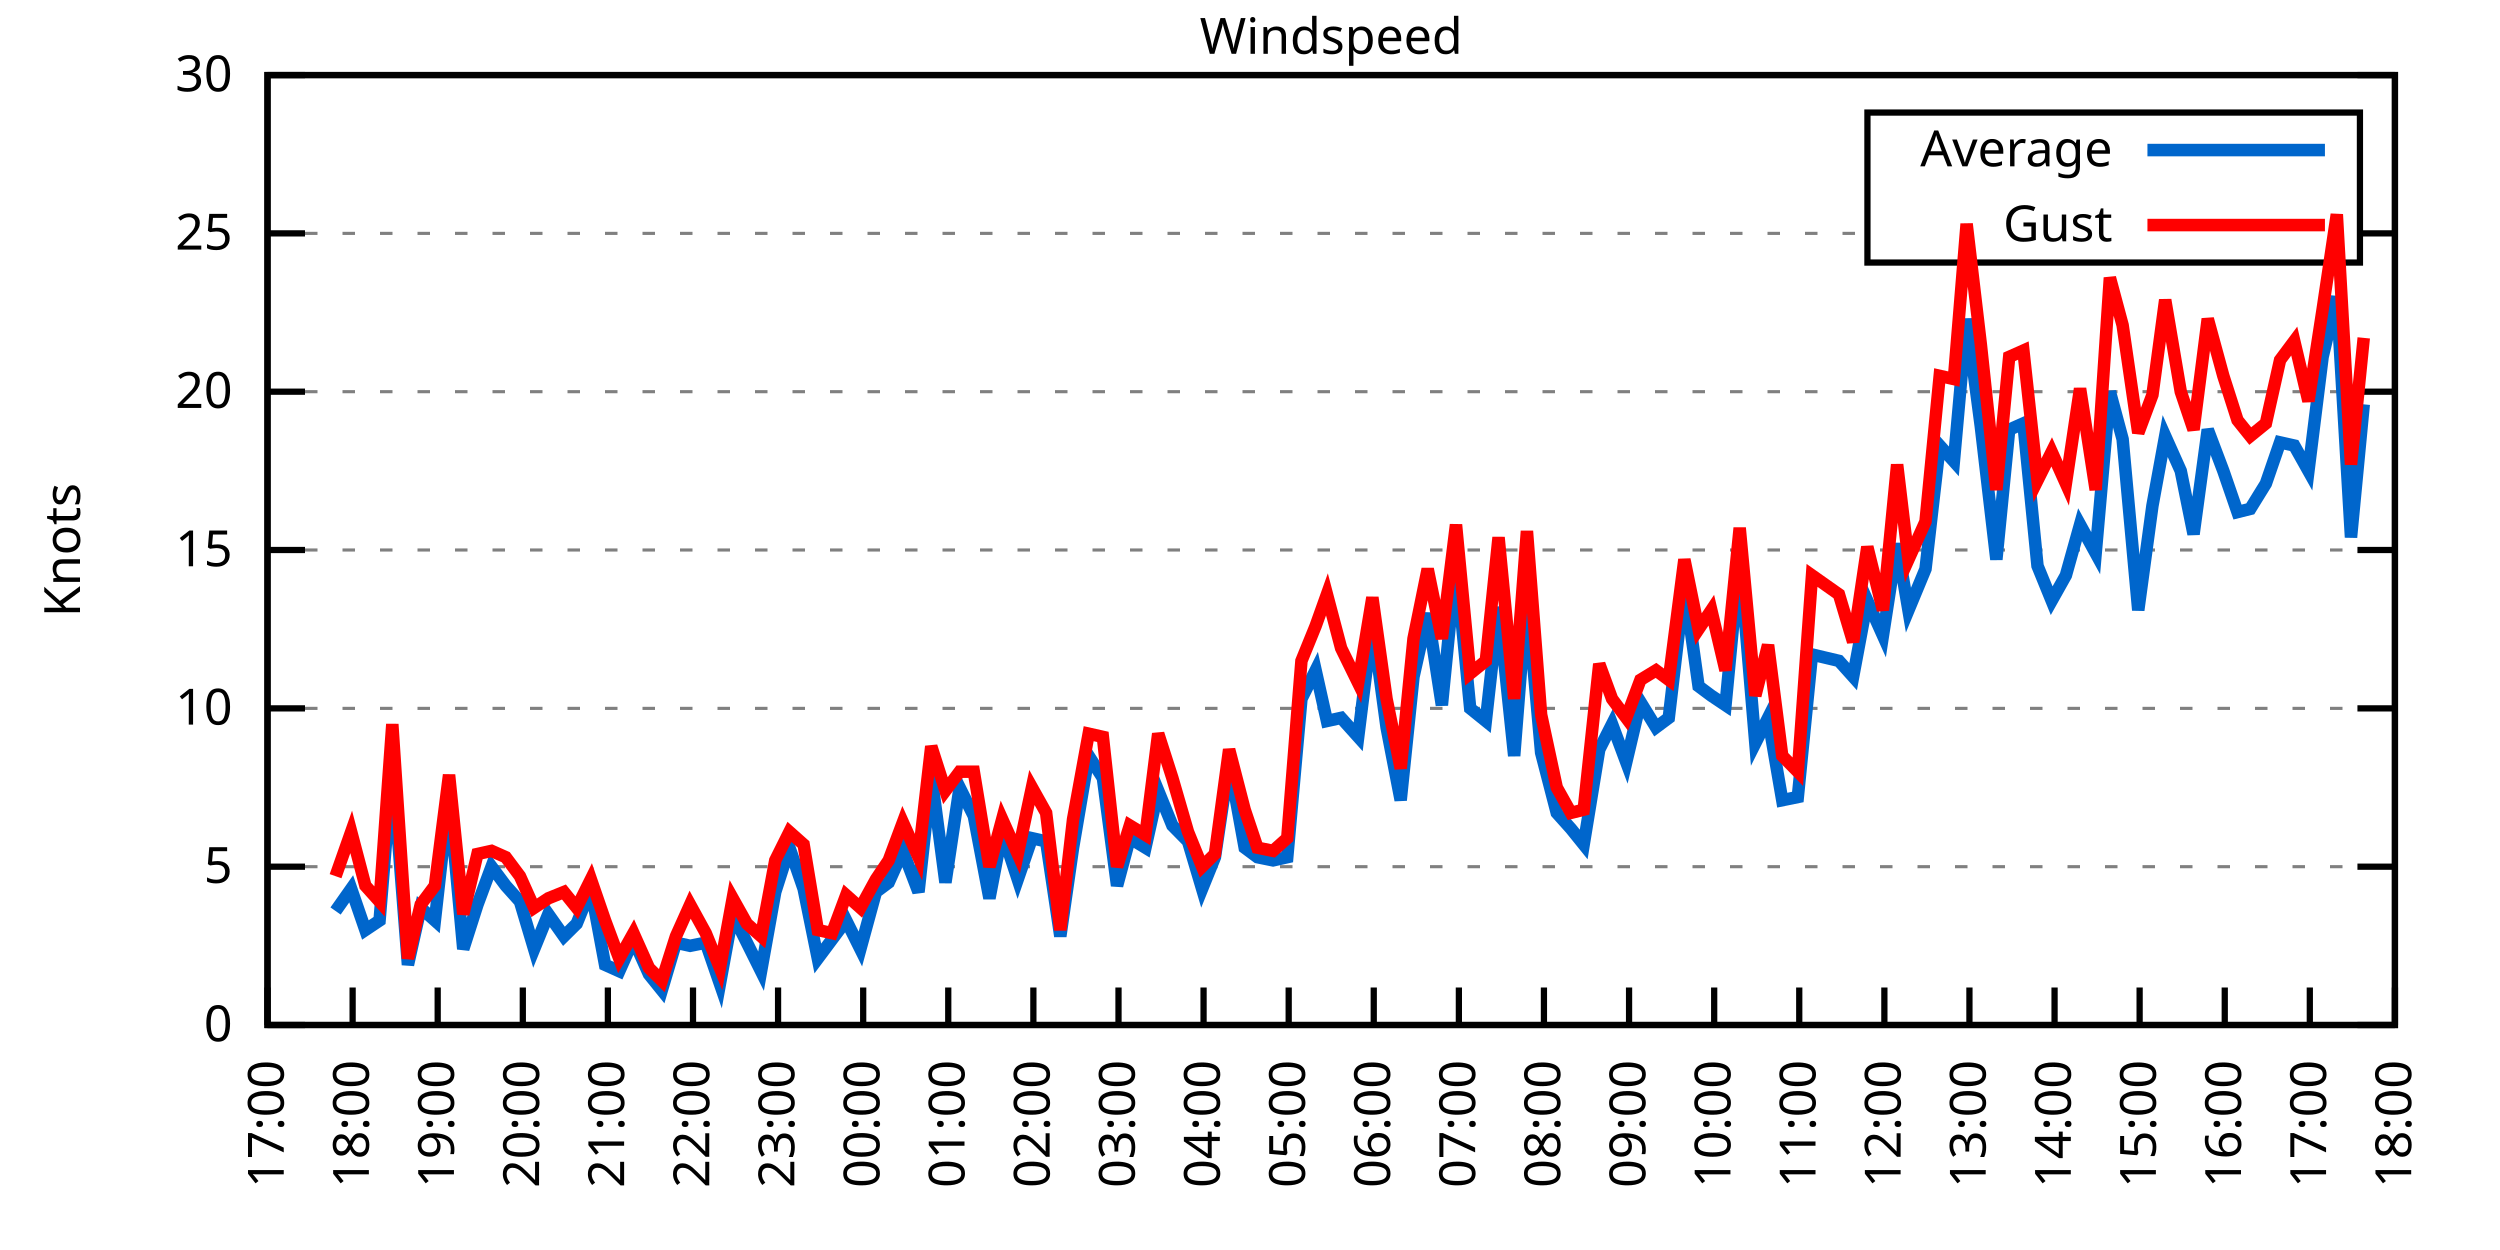
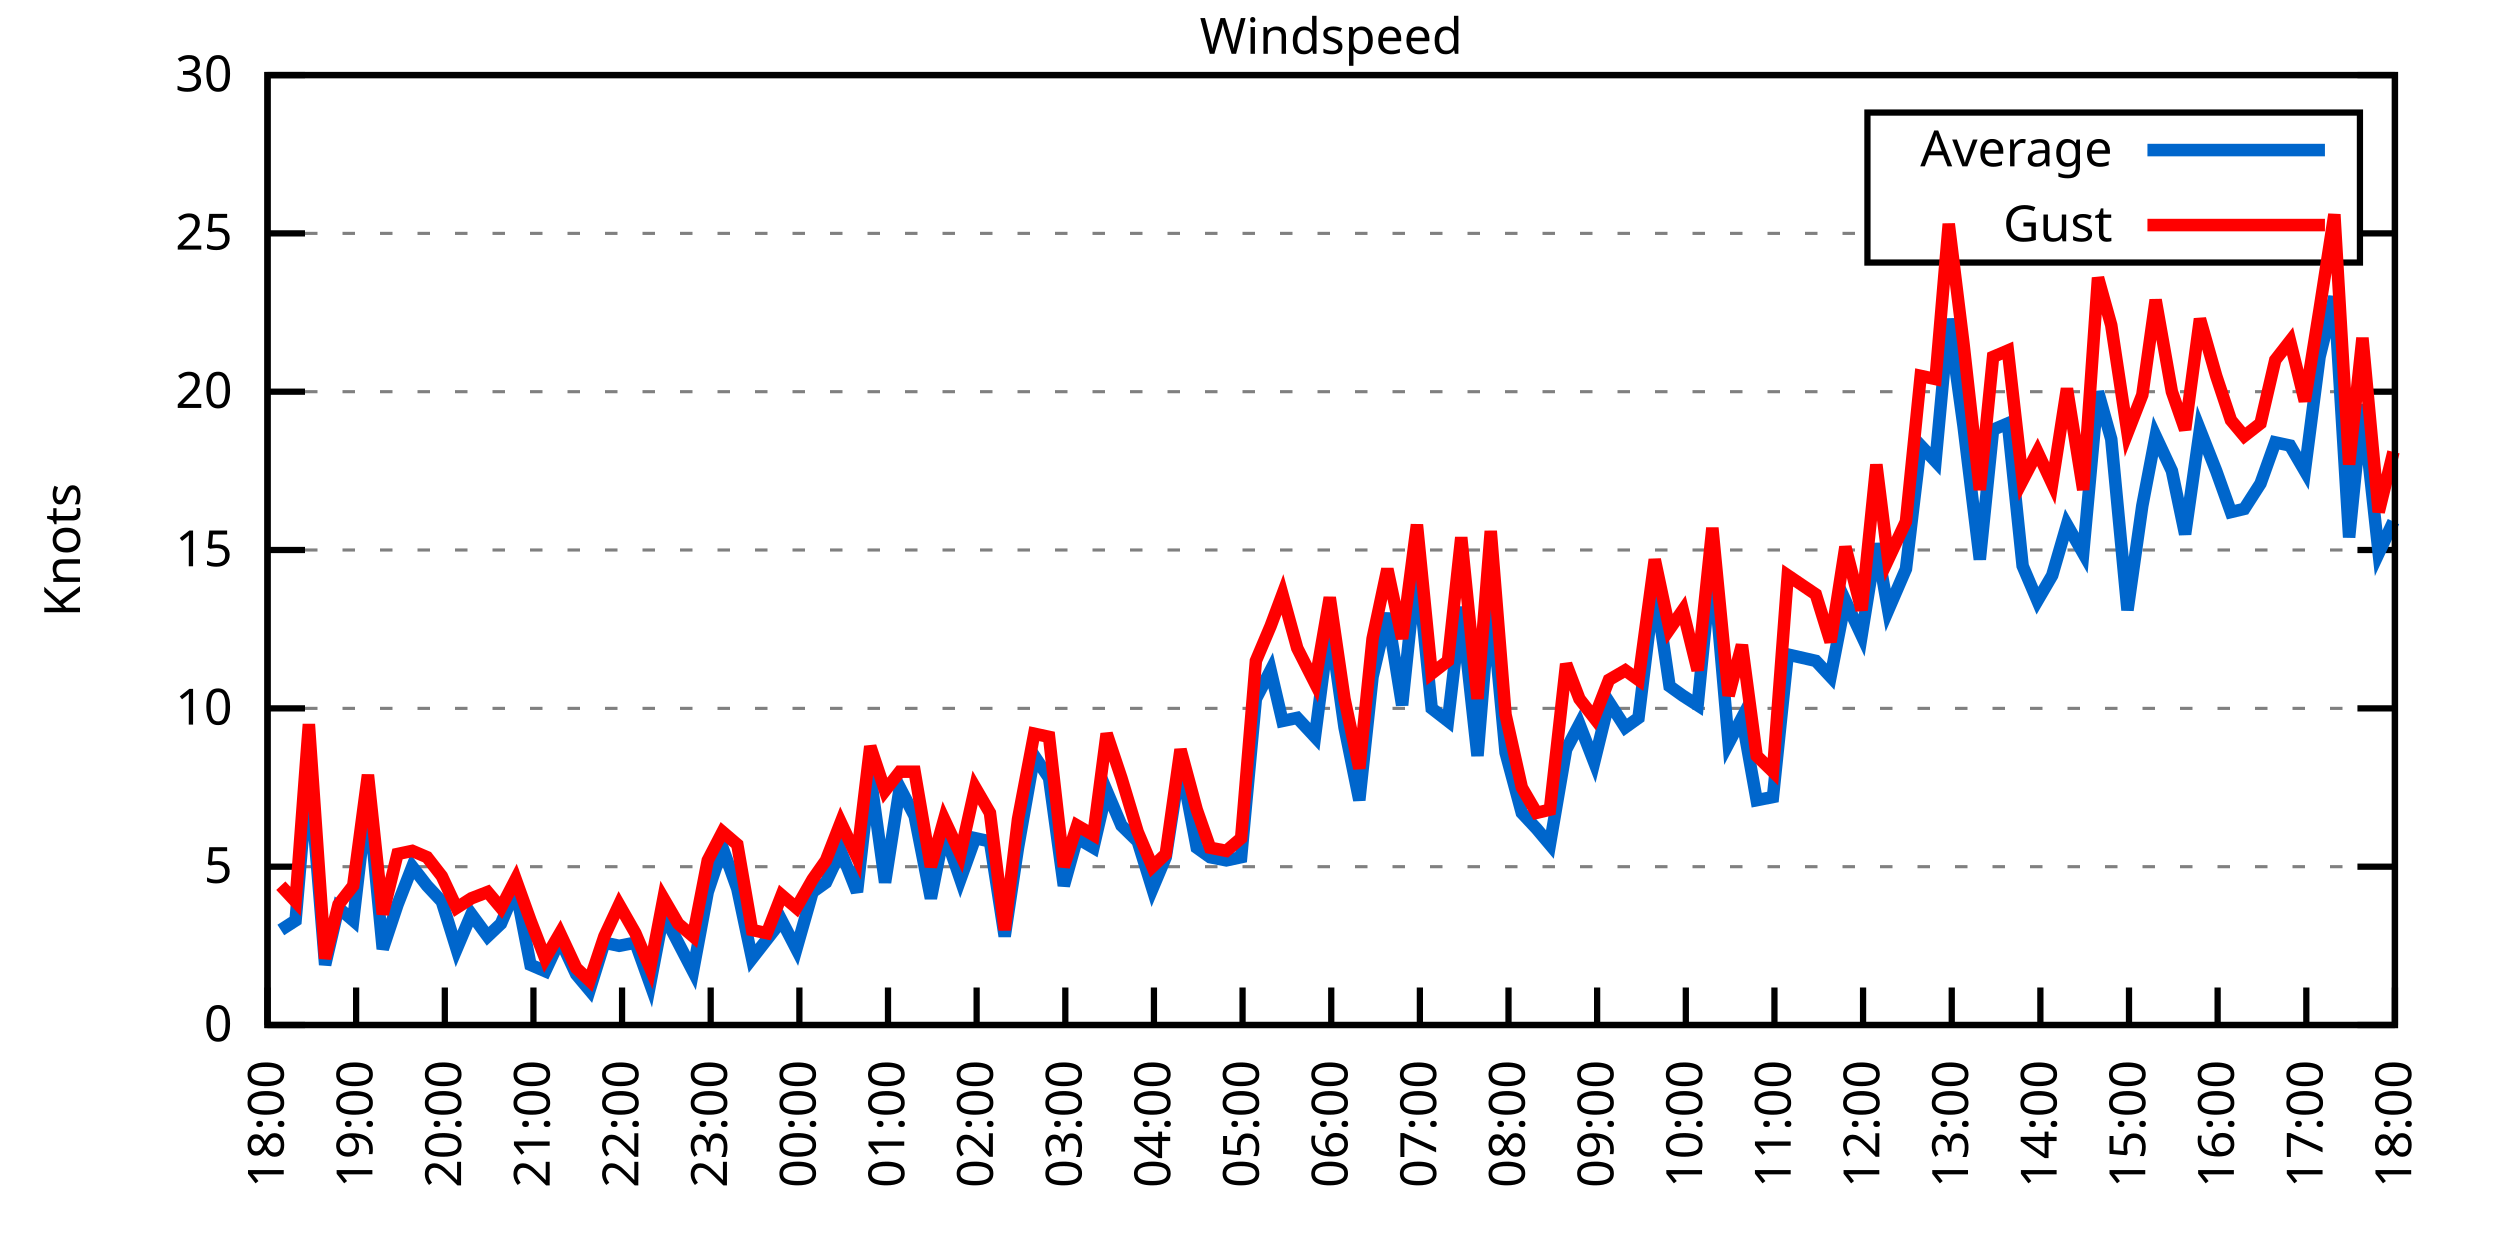
<svg xmlns="http://www.w3.org/2000/svg" xmlns:xlink="http://www.w3.org/1999/xlink" width="400" height="200" viewBox="0 0 400 200">
  <g id="gnuplot_canvas">
    <rect x="0" y="0" width="400" height="200" fill="none" />
    <defs>
      <circle id="gpDot" r="0.5" stroke-width="0.5" stroke="currentColor" />
      <path id="gpPt0" stroke-width="0.333" stroke="currentColor" d="M-1,0 h2 M0,-1 v2" />
      <path id="gpPt1" stroke-width="0.333" stroke="currentColor" d="M-1,-1 L1,1 M1,-1 L-1,1" />
      <path id="gpPt2" stroke-width="0.333" stroke="currentColor" d="M-1,0 L1,0 M0,-1 L0,1 M-1,-1 L1,1 M-1,1 L1,-1" />
      <rect id="gpPt3" stroke-width="0.333" stroke="currentColor" x="-1" y="-1" width="2" height="2" />
      <rect id="gpPt4" stroke-width="0.333" stroke="currentColor" fill="currentColor" x="-1" y="-1" width="2" height="2" />
      <circle id="gpPt5" stroke-width="0.333" stroke="currentColor" cx="0" cy="0" r="1" />
      <use xlink:href="#gpPt5" id="gpPt6" fill="currentColor" stroke="none" />
      <path id="gpPt7" stroke-width="0.333" stroke="currentColor" d="M0,-1.33 L-1.33,0.67 L1.33,0.67 z" />
      <use xlink:href="#gpPt7" id="gpPt8" fill="currentColor" stroke="none" />
      <use xlink:href="#gpPt7" id="gpPt9" stroke="currentColor" transform="rotate(180)" />
      <use xlink:href="#gpPt9" id="gpPt10" fill="currentColor" stroke="none" />
      <use xlink:href="#gpPt3" id="gpPt11" stroke="currentColor" transform="rotate(45)" />
      <use xlink:href="#gpPt11" id="gpPt12" fill="currentColor" stroke="none" />
      <path id="gpPt13" stroke-width="0.333" stroke="currentColor" d="M0,1.330 L1.265,0.411 L0.782,-1.067 L-0.782,-1.076 L-1.265,0.411 z" />
      <use xlink:href="#gpPt13" id="gpPt14" fill="currentColor" stroke="none" />
      <filter id="textbox" filterUnits="objectBoundingBox" x="0" y="0" height="1" width="1">
        <feFlood flood-color="white" flood-opacity="1" result="bgnd" />
        <feComposite in="SourceGraphic" in2="bgnd" operator="atop" />
      </filter>
      <filter id="greybox" filterUnits="objectBoundingBox" x="0" y="0" height="1" width="1">
        <feFlood flood-color="lightgrey" flood-opacity="1" result="grey" />
        <feComposite in="SourceGraphic" in2="grey" operator="atop" />
      </filter>
    </defs>
    <g fill="none" color="white" stroke="currentColor" stroke-width="1.00" stroke-linecap="butt" stroke-linejoin="miter">
</g>
    <g fill="none" color="black" stroke="currentColor" stroke-width="1.00" stroke-linecap="butt" stroke-linejoin="miter">
      <g stroke="none" shape-rendering="crispEdges">
        <polygon fill="rgb(255, 255, 255)" points="42.80,164.00 383.18,164.00 383.18,12.02 42.80,12.02 " />
      </g>
    </g>
    <g fill="none" color="black" stroke="currentColor" stroke-width="1.00" stroke-linecap="butt" stroke-linejoin="miter">
</g>
    <g fill="none" color="black" stroke="black" stroke-width="0.50" stroke-linecap="butt" stroke-linejoin="miter">
</g>
    <g fill="none" color="gray" stroke="currentColor" stroke-width="0.50" stroke-linecap="butt" stroke-linejoin="miter">
      <path stroke="gray" stroke-dasharray="2,4" class="gridline" d="M42.80,164.00 L383.19,164.00  " />
    </g>
    <g fill="none" color="gray" stroke="gray" stroke-width="1.00" stroke-linecap="butt" stroke-linejoin="miter">
</g>
    <g fill="none" color="black" stroke="currentColor" stroke-width="1.00" stroke-linecap="butt" stroke-linejoin="miter">
      <path stroke="black" d="M42.80,164.00 L48.80,164.00 M383.19,164.00 L377.19,164.00  " />
      <g transform="translate(37.20,166.60)" stroke="none" fill="black" font-family="Sans" font-size="8.00" text-anchor="end">
        <text>
          <tspan font-family="Sans"> 0</tspan>
        </text>
      </g>
    </g>
    <g fill="none" color="black" stroke="currentColor" stroke-width="1.00" stroke-linecap="butt" stroke-linejoin="miter">
</g>
    <g fill="none" color="black" stroke="black" stroke-width="0.50" stroke-linecap="butt" stroke-linejoin="miter">
</g>
    <g fill="none" color="gray" stroke="currentColor" stroke-width="0.50" stroke-linecap="butt" stroke-linejoin="miter">
      <path stroke="gray" stroke-dasharray="2,4" class="gridline" d="M42.80,138.67 L383.19,138.67  " />
    </g>
    <g fill="none" color="gray" stroke="gray" stroke-width="1.00" stroke-linecap="butt" stroke-linejoin="miter">
</g>
    <g fill="none" color="black" stroke="currentColor" stroke-width="1.00" stroke-linecap="butt" stroke-linejoin="miter">
      <path stroke="black" d="M42.80,138.67 L48.80,138.67 M383.19,138.67 L377.19,138.67  " />
      <g transform="translate(37.20,141.27)" stroke="none" fill="black" font-family="Sans" font-size="8.00" text-anchor="end">
        <text>
          <tspan font-family="Sans"> 5</tspan>
        </text>
      </g>
    </g>
    <g fill="none" color="black" stroke="currentColor" stroke-width="1.00" stroke-linecap="butt" stroke-linejoin="miter">
</g>
    <g fill="none" color="black" stroke="black" stroke-width="0.50" stroke-linecap="butt" stroke-linejoin="miter">
</g>
    <g fill="none" color="gray" stroke="currentColor" stroke-width="0.50" stroke-linecap="butt" stroke-linejoin="miter">
      <path stroke="gray" stroke-dasharray="2,4" class="gridline" d="M42.80,113.34 L383.19,113.34  " />
    </g>
    <g fill="none" color="gray" stroke="gray" stroke-width="1.00" stroke-linecap="butt" stroke-linejoin="miter">
</g>
    <g fill="none" color="black" stroke="currentColor" stroke-width="1.00" stroke-linecap="butt" stroke-linejoin="miter">
      <path stroke="black" d="M42.80,113.34 L48.80,113.34 M383.19,113.34 L377.19,113.34  " />
      <g transform="translate(37.20,115.94)" stroke="none" fill="black" font-family="Sans" font-size="8.00" text-anchor="end">
        <text>
          <tspan font-family="Sans"> 10</tspan>
        </text>
      </g>
    </g>
    <g fill="none" color="black" stroke="currentColor" stroke-width="1.00" stroke-linecap="butt" stroke-linejoin="miter">
</g>
    <g fill="none" color="black" stroke="black" stroke-width="0.50" stroke-linecap="butt" stroke-linejoin="miter">
</g>
    <g fill="none" color="gray" stroke="currentColor" stroke-width="0.50" stroke-linecap="butt" stroke-linejoin="miter">
      <path stroke="gray" stroke-dasharray="2,4" class="gridline" d="M42.80,88.00 L383.19,88.00  " />
    </g>
    <g fill="none" color="gray" stroke="gray" stroke-width="1.00" stroke-linecap="butt" stroke-linejoin="miter">
</g>
    <g fill="none" color="black" stroke="currentColor" stroke-width="1.00" stroke-linecap="butt" stroke-linejoin="miter">
      <path stroke="black" d="M42.80,88.00 L48.80,88.00 M383.19,88.00 L377.19,88.00  " />
      <g transform="translate(37.20,90.60)" stroke="none" fill="black" font-family="Sans" font-size="8.00" text-anchor="end">
        <text>
          <tspan font-family="Sans"> 15</tspan>
        </text>
      </g>
    </g>
    <g fill="none" color="black" stroke="currentColor" stroke-width="1.00" stroke-linecap="butt" stroke-linejoin="miter">
</g>
    <g fill="none" color="black" stroke="black" stroke-width="0.50" stroke-linecap="butt" stroke-linejoin="miter">
</g>
    <g fill="none" color="gray" stroke="currentColor" stroke-width="0.50" stroke-linecap="butt" stroke-linejoin="miter">
      <path stroke="gray" stroke-dasharray="2,4" class="gridline" d="M42.80,62.67 L383.19,62.67  " />
    </g>
    <g fill="none" color="gray" stroke="gray" stroke-width="1.00" stroke-linecap="butt" stroke-linejoin="miter">
</g>
    <g fill="none" color="black" stroke="currentColor" stroke-width="1.00" stroke-linecap="butt" stroke-linejoin="miter">
      <path stroke="black" d="M42.80,62.67 L48.80,62.67 M383.19,62.67 L377.19,62.67  " />
      <g transform="translate(37.20,65.27)" stroke="none" fill="black" font-family="Sans" font-size="8.00" text-anchor="end">
        <text>
          <tspan font-family="Sans"> 20</tspan>
        </text>
      </g>
    </g>
    <g fill="none" color="black" stroke="currentColor" stroke-width="1.00" stroke-linecap="butt" stroke-linejoin="miter">
</g>
    <g fill="none" color="black" stroke="black" stroke-width="0.50" stroke-linecap="butt" stroke-linejoin="miter">
</g>
    <g fill="none" color="gray" stroke="currentColor" stroke-width="0.50" stroke-linecap="butt" stroke-linejoin="miter">
      <path stroke="gray" stroke-dasharray="2,4" class="gridline" d="M42.80,37.34 L298.79,37.34 M377.59,37.34 L383.19,37.34  " />
    </g>
    <g fill="none" color="gray" stroke="gray" stroke-width="1.00" stroke-linecap="butt" stroke-linejoin="miter">
</g>
    <g fill="none" color="black" stroke="currentColor" stroke-width="1.00" stroke-linecap="butt" stroke-linejoin="miter">
      <path stroke="black" d="M42.80,37.34 L48.80,37.34 M383.19,37.34 L377.19,37.34  " />
      <g transform="translate(37.20,39.94)" stroke="none" fill="black" font-family="Sans" font-size="8.00" text-anchor="end">
        <text>
          <tspan font-family="Sans"> 25</tspan>
        </text>
      </g>
    </g>
    <g fill="none" color="black" stroke="currentColor" stroke-width="1.00" stroke-linecap="butt" stroke-linejoin="miter">
</g>
    <g fill="none" color="black" stroke="black" stroke-width="0.50" stroke-linecap="butt" stroke-linejoin="miter">
</g>
    <g fill="none" color="gray" stroke="currentColor" stroke-width="0.50" stroke-linecap="butt" stroke-linejoin="miter">
      <path stroke="gray" stroke-dasharray="2,4" class="gridline" d="M42.80,12.01 L383.19,12.01  " />
    </g>
    <g fill="none" color="gray" stroke="gray" stroke-width="1.00" stroke-linecap="butt" stroke-linejoin="miter">
</g>
    <g fill="none" color="black" stroke="currentColor" stroke-width="1.00" stroke-linecap="butt" stroke-linejoin="miter">
      <path stroke="black" d="M42.80,12.01 L48.80,12.01 M383.19,12.01 L377.19,12.01  " />
      <g transform="translate(37.20,14.61)" stroke="none" fill="black" font-family="Sans" font-size="8.00" text-anchor="end">
        <text>
          <tspan font-family="Sans"> 30</tspan>
        </text>
      </g>
    </g>
    <g fill="none" color="black" stroke="currentColor" stroke-width="1.00" stroke-linecap="butt" stroke-linejoin="miter">
      <path stroke="black" d="M42.80,164.00 L42.80,158.00  " />
      <g transform="translate(45.40,169.60) rotate(270.00)" stroke="none" fill="black" font-family="Sans" font-size="8.00" text-anchor="end">
        <text>
-           <tspan font-family="Sans">17:00</tspan>
-         </text>
-       </g>
-     </g>
-     <g fill="none" color="black" stroke="currentColor" stroke-width="1.00" stroke-linecap="butt" stroke-linejoin="miter">
-       <path stroke="black" d="M56.42,164.00 L56.42,158.00  " />
-       <g transform="translate(59.02,169.60) rotate(270.00)" stroke="none" fill="black" font-family="Sans" font-size="8.00" text-anchor="end">
-         <text>
          <tspan font-family="Sans">18:00</tspan>
        </text>
      </g>
    </g>
    <g fill="none" color="black" stroke="currentColor" stroke-width="1.00" stroke-linecap="butt" stroke-linejoin="miter">
-       <path stroke="black" d="M70.03,164.00 L70.03,158.00  " />
-       <g transform="translate(72.63,169.60) rotate(270.00)" stroke="none" fill="black" font-family="Sans" font-size="8.00" text-anchor="end">
+       <path stroke="black" d="M56.98,164.00 L56.98,158.00  " />
+       <g transform="translate(59.58,169.60) rotate(270.00)" stroke="none" fill="black" font-family="Sans" font-size="8.00" text-anchor="end">
        <text>
          <tspan font-family="Sans">19:00</tspan>
        </text>
      </g>
    </g>
    <g fill="none" color="black" stroke="currentColor" stroke-width="1.00" stroke-linecap="butt" stroke-linejoin="miter">
-       <path stroke="black" d="M83.65,164.00 L83.65,158.00  " />
-       <g transform="translate(86.25,169.60) rotate(270.00)" stroke="none" fill="black" font-family="Sans" font-size="8.00" text-anchor="end">
+       <path stroke="black" d="M71.17,164.00 L71.17,158.00  " />
+       <g transform="translate(73.77,169.60) rotate(270.00)" stroke="none" fill="black" font-family="Sans" font-size="8.00" text-anchor="end">
        <text>
          <tspan font-family="Sans">20:00</tspan>
        </text>
      </g>
    </g>
    <g fill="none" color="black" stroke="currentColor" stroke-width="1.00" stroke-linecap="butt" stroke-linejoin="miter">
-       <path stroke="black" d="M97.26,164.00 L97.26,158.00  " />
-       <g transform="translate(99.86,169.60) rotate(270.00)" stroke="none" fill="black" font-family="Sans" font-size="8.00" text-anchor="end">
+       <path stroke="black" d="M85.35,164.00 L85.35,158.00  " />
+       <g transform="translate(87.95,169.60) rotate(270.00)" stroke="none" fill="black" font-family="Sans" font-size="8.00" text-anchor="end">
        <text>
          <tspan font-family="Sans">21:00</tspan>
        </text>
      </g>
    </g>
    <g fill="none" color="black" stroke="currentColor" stroke-width="1.00" stroke-linecap="butt" stroke-linejoin="miter">
-       <path stroke="black" d="M110.88,164.00 L110.88,158.00  " />
-       <g transform="translate(113.48,169.60) rotate(270.00)" stroke="none" fill="black" font-family="Sans" font-size="8.00" text-anchor="end">
+       <path stroke="black" d="M99.53,164.00 L99.53,158.00  " />
+       <g transform="translate(102.13,169.60) rotate(270.00)" stroke="none" fill="black" font-family="Sans" font-size="8.00" text-anchor="end">
        <text>
          <tspan font-family="Sans">22:00</tspan>
        </text>
      </g>
    </g>
    <g fill="none" color="black" stroke="currentColor" stroke-width="1.00" stroke-linecap="butt" stroke-linejoin="miter">
-       <path stroke="black" d="M124.49,164.00 L124.49,158.00  " />
-       <g transform="translate(127.09,169.60) rotate(270.00)" stroke="none" fill="black" font-family="Sans" font-size="8.00" text-anchor="end">
+       <path stroke="black" d="M113.71,164.00 L113.71,158.00  " />
+       <g transform="translate(116.31,169.60) rotate(270.00)" stroke="none" fill="black" font-family="Sans" font-size="8.00" text-anchor="end">
        <text>
          <tspan font-family="Sans">23:00</tspan>
        </text>
      </g>
    </g>
    <g fill="none" color="black" stroke="currentColor" stroke-width="1.00" stroke-linecap="butt" stroke-linejoin="miter">
-       <path stroke="black" d="M138.11,164.00 L138.11,158.00  " />
-       <g transform="translate(140.71,169.60) rotate(270.00)" stroke="none" fill="black" font-family="Sans" font-size="8.00" text-anchor="end">
+       <path stroke="black" d="M127.90,164.00 L127.90,158.00  " />
+       <g transform="translate(130.50,169.60) rotate(270.00)" stroke="none" fill="black" font-family="Sans" font-size="8.00" text-anchor="end">
        <text>
          <tspan font-family="Sans">00:00</tspan>
        </text>
      </g>
    </g>
    <g fill="none" color="black" stroke="currentColor" stroke-width="1.00" stroke-linecap="butt" stroke-linejoin="miter">
-       <path stroke="black" d="M151.72,164.00 L151.72,158.00  " />
-       <g transform="translate(154.32,169.60) rotate(270.00)" stroke="none" fill="black" font-family="Sans" font-size="8.00" text-anchor="end">
+       <path stroke="black" d="M142.08,164.00 L142.08,158.00  " />
+       <g transform="translate(144.68,169.60) rotate(270.00)" stroke="none" fill="black" font-family="Sans" font-size="8.00" text-anchor="end">
        <text>
          <tspan font-family="Sans">01:00</tspan>
        </text>
      </g>
    </g>
    <g fill="none" color="black" stroke="currentColor" stroke-width="1.00" stroke-linecap="butt" stroke-linejoin="miter">
-       <path stroke="black" d="M165.34,164.00 L165.34,158.00  " />
-       <g transform="translate(167.94,169.60) rotate(270.00)" stroke="none" fill="black" font-family="Sans" font-size="8.00" text-anchor="end">
+       <path stroke="black" d="M156.26,164.00 L156.26,158.00  " />
+       <g transform="translate(158.86,169.60) rotate(270.00)" stroke="none" fill="black" font-family="Sans" font-size="8.00" text-anchor="end">
        <text>
          <tspan font-family="Sans">02:00</tspan>
        </text>
      </g>
    </g>
    <g fill="none" color="black" stroke="currentColor" stroke-width="1.00" stroke-linecap="butt" stroke-linejoin="miter">
-       <path stroke="black" d="M178.96,164.00 L178.96,158.00  " />
-       <g transform="translate(181.56,169.60) rotate(270.00)" stroke="none" fill="black" font-family="Sans" font-size="8.00" text-anchor="end">
+       <path stroke="black" d="M170.45,164.00 L170.45,158.00  " />
+       <g transform="translate(173.05,169.60) rotate(270.00)" stroke="none" fill="black" font-family="Sans" font-size="8.00" text-anchor="end">
        <text>
          <tspan font-family="Sans">03:00</tspan>
        </text>
      </g>
    </g>
    <g fill="none" color="black" stroke="currentColor" stroke-width="1.00" stroke-linecap="butt" stroke-linejoin="miter">
-       <path stroke="black" d="M192.57,164.00 L192.57,158.00  " />
-       <g transform="translate(195.17,169.60) rotate(270.00)" stroke="none" fill="black" font-family="Sans" font-size="8.00" text-anchor="end">
+       <path stroke="black" d="M184.63,164.00 L184.63,158.00  " />
+       <g transform="translate(187.23,169.60) rotate(270.00)" stroke="none" fill="black" font-family="Sans" font-size="8.00" text-anchor="end">
        <text>
          <tspan font-family="Sans">04:00</tspan>
        </text>
      </g>
    </g>
    <g fill="none" color="black" stroke="currentColor" stroke-width="1.00" stroke-linecap="butt" stroke-linejoin="miter">
-       <path stroke="black" d="M206.19,164.00 L206.19,158.00  " />
-       <g transform="translate(208.79,169.60) rotate(270.00)" stroke="none" fill="black" font-family="Sans" font-size="8.00" text-anchor="end">
+       <path stroke="black" d="M198.81,164.00 L198.81,158.00  " />
+       <g transform="translate(201.41,169.60) rotate(270.00)" stroke="none" fill="black" font-family="Sans" font-size="8.00" text-anchor="end">
        <text>
          <tspan font-family="Sans">05:00</tspan>
        </text>
      </g>
    </g>
    <g fill="none" color="black" stroke="currentColor" stroke-width="1.00" stroke-linecap="butt" stroke-linejoin="miter">
-       <path stroke="black" d="M219.80,164.00 L219.80,158.00  " />
-       <g transform="translate(222.40,169.60) rotate(270.00)" stroke="none" fill="black" font-family="Sans" font-size="8.00" text-anchor="end">
+       <path stroke="black" d="M213.00,164.00 L213.00,158.00  " />
+       <g transform="translate(215.60,169.60) rotate(270.00)" stroke="none" fill="black" font-family="Sans" font-size="8.00" text-anchor="end">
        <text>
          <tspan font-family="Sans">06:00</tspan>
        </text>
      </g>
    </g>
    <g fill="none" color="black" stroke="currentColor" stroke-width="1.00" stroke-linecap="butt" stroke-linejoin="miter">
-       <path stroke="black" d="M233.42,164.00 L233.42,158.00  " />
-       <g transform="translate(236.02,169.60) rotate(270.00)" stroke="none" fill="black" font-family="Sans" font-size="8.00" text-anchor="end">
+       <path stroke="black" d="M227.18,164.00 L227.18,158.00  " />
+       <g transform="translate(229.78,169.60) rotate(270.00)" stroke="none" fill="black" font-family="Sans" font-size="8.00" text-anchor="end">
        <text>
          <tspan font-family="Sans">07:00</tspan>
        </text>
      </g>
    </g>
    <g fill="none" color="black" stroke="currentColor" stroke-width="1.00" stroke-linecap="butt" stroke-linejoin="miter">
-       <path stroke="black" d="M247.03,164.00 L247.03,158.00  " />
-       <g transform="translate(249.63,169.60) rotate(270.00)" stroke="none" fill="black" font-family="Sans" font-size="8.00" text-anchor="end">
+       <path stroke="black" d="M241.36,164.00 L241.36,158.00  " />
+       <g transform="translate(243.96,169.60) rotate(270.00)" stroke="none" fill="black" font-family="Sans" font-size="8.00" text-anchor="end">
        <text>
          <tspan font-family="Sans">08:00</tspan>
        </text>
      </g>
    </g>
    <g fill="none" color="black" stroke="currentColor" stroke-width="1.00" stroke-linecap="butt" stroke-linejoin="miter">
-       <path stroke="black" d="M260.65,164.00 L260.65,158.00  " />
-       <g transform="translate(263.25,169.60) rotate(270.00)" stroke="none" fill="black" font-family="Sans" font-size="8.00" text-anchor="end">
+       <path stroke="black" d="M255.54,164.00 L255.54,158.00  " />
+       <g transform="translate(258.14,169.60) rotate(270.00)" stroke="none" fill="black" font-family="Sans" font-size="8.00" text-anchor="end">
        <text>
          <tspan font-family="Sans">09:00</tspan>
        </text>
      </g>
    </g>
    <g fill="none" color="black" stroke="currentColor" stroke-width="1.00" stroke-linecap="butt" stroke-linejoin="miter">
-       <path stroke="black" d="M274.27,164.00 L274.27,158.00  " />
-       <g transform="translate(276.87,169.60) rotate(270.00)" stroke="none" fill="black" font-family="Sans" font-size="8.00" text-anchor="end">
+       <path stroke="black" d="M269.73,164.00 L269.73,158.00  " />
+       <g transform="translate(272.33,169.60) rotate(270.00)" stroke="none" fill="black" font-family="Sans" font-size="8.00" text-anchor="end">
        <text>
          <tspan font-family="Sans">10:00</tspan>
        </text>
      </g>
    </g>
    <g fill="none" color="black" stroke="currentColor" stroke-width="1.00" stroke-linecap="butt" stroke-linejoin="miter">
-       <path stroke="black" d="M287.88,164.00 L287.88,158.00  " />
-       <g transform="translate(290.48,169.60) rotate(270.00)" stroke="none" fill="black" font-family="Sans" font-size="8.00" text-anchor="end">
+       <path stroke="black" d="M283.91,164.00 L283.91,158.00  " />
+       <g transform="translate(286.51,169.60) rotate(270.00)" stroke="none" fill="black" font-family="Sans" font-size="8.00" text-anchor="end">
        <text>
          <tspan font-family="Sans">11:00</tspan>
        </text>
      </g>
    </g>
    <g fill="none" color="black" stroke="currentColor" stroke-width="1.00" stroke-linecap="butt" stroke-linejoin="miter">
-       <path stroke="black" d="M301.50,164.00 L301.50,158.00  " />
-       <g transform="translate(304.10,169.60) rotate(270.00)" stroke="none" fill="black" font-family="Sans" font-size="8.00" text-anchor="end">
+       <path stroke="black" d="M298.09,164.00 L298.09,158.00  " />
+       <g transform="translate(300.69,169.60) rotate(270.00)" stroke="none" fill="black" font-family="Sans" font-size="8.00" text-anchor="end">
        <text>
          <tspan font-family="Sans">12:00</tspan>
        </text>
      </g>
    </g>
    <g fill="none" color="black" stroke="currentColor" stroke-width="1.00" stroke-linecap="butt" stroke-linejoin="miter">
-       <path stroke="black" d="M315.11,164.00 L315.11,158.00  " />
-       <g transform="translate(317.71,169.60) rotate(270.00)" stroke="none" fill="black" font-family="Sans" font-size="8.00" text-anchor="end">
+       <path stroke="black" d="M312.28,164.00 L312.28,158.00  " />
+       <g transform="translate(314.88,169.60) rotate(270.00)" stroke="none" fill="black" font-family="Sans" font-size="8.00" text-anchor="end">
        <text>
          <tspan font-family="Sans">13:00</tspan>
        </text>
      </g>
    </g>
    <g fill="none" color="black" stroke="currentColor" stroke-width="1.00" stroke-linecap="butt" stroke-linejoin="miter">
-       <path stroke="black" d="M328.73,164.00 L328.73,158.00  " />
-       <g transform="translate(331.33,169.60) rotate(270.00)" stroke="none" fill="black" font-family="Sans" font-size="8.00" text-anchor="end">
+       <path stroke="black" d="M326.46,164.00 L326.46,158.00  " />
+       <g transform="translate(329.06,169.60) rotate(270.00)" stroke="none" fill="black" font-family="Sans" font-size="8.00" text-anchor="end">
        <text>
          <tspan font-family="Sans">14:00</tspan>
        </text>
      </g>
    </g>
    <g fill="none" color="black" stroke="currentColor" stroke-width="1.00" stroke-linecap="butt" stroke-linejoin="miter">
-       <path stroke="black" d="M342.34,164.00 L342.34,158.00  " />
-       <g transform="translate(344.94,169.60) rotate(270.00)" stroke="none" fill="black" font-family="Sans" font-size="8.00" text-anchor="end">
+       <path stroke="black" d="M340.64,164.00 L340.64,158.00  " />
+       <g transform="translate(343.24,169.60) rotate(270.00)" stroke="none" fill="black" font-family="Sans" font-size="8.00" text-anchor="end">
        <text>
          <tspan font-family="Sans">15:00</tspan>
        </text>
      </g>
    </g>
    <g fill="none" color="black" stroke="currentColor" stroke-width="1.00" stroke-linecap="butt" stroke-linejoin="miter">
-       <path stroke="black" d="M355.96,164.00 L355.96,158.00  " />
-       <g transform="translate(358.56,169.60) rotate(270.00)" stroke="none" fill="black" font-family="Sans" font-size="8.00" text-anchor="end">
+       <path stroke="black" d="M354.82,164.00 L354.82,158.00  " />
+       <g transform="translate(357.42,169.60) rotate(270.00)" stroke="none" fill="black" font-family="Sans" font-size="8.00" text-anchor="end">
        <text>
          <tspan font-family="Sans">16:00</tspan>
        </text>
      </g>
    </g>
    <g fill="none" color="black" stroke="currentColor" stroke-width="1.00" stroke-linecap="butt" stroke-linejoin="miter">
-       <path stroke="black" d="M369.57,164.00 L369.57,158.00  " />
-       <g transform="translate(372.17,169.60) rotate(270.00)" stroke="none" fill="black" font-family="Sans" font-size="8.00" text-anchor="end">
+       <path stroke="black" d="M369.01,164.00 L369.01,158.00  " />
+       <g transform="translate(371.61,169.60) rotate(270.00)" stroke="none" fill="black" font-family="Sans" font-size="8.00" text-anchor="end">
        <text>
          <tspan font-family="Sans">17:00</tspan>
        </text>
      </g>
    </g>
    <g fill="none" color="black" stroke="currentColor" stroke-width="1.00" stroke-linecap="butt" stroke-linejoin="miter">
      <path stroke="black" d="M383.19,164.00 L383.19,158.00  " />
      <g transform="translate(385.79,169.60) rotate(270.00)" stroke="none" fill="black" font-family="Sans" font-size="8.00" text-anchor="end">
        <text>
          <tspan font-family="Sans">18:00</tspan>
        </text>
      </g>
    </g>
    <g fill="none" color="black" stroke="currentColor" stroke-width="1.00" stroke-linecap="butt" stroke-linejoin="miter">
</g>
    <g fill="none" color="black" stroke="currentColor" stroke-width="1.00" stroke-linecap="butt" stroke-linejoin="miter">
      <path stroke="black" d="M42.80,12.01 L42.80,164.00 L383.19,164.00 L383.19,12.01 L42.80,12.01 Z  " />
    </g>
    <g fill="none" color="black" stroke="currentColor" stroke-width="1.00" stroke-linecap="butt" stroke-linejoin="miter">
</g>
    <g fill="none" color="black" stroke="currentColor" stroke-width="1.00" stroke-linecap="butt" stroke-linejoin="miter">
      <path stroke="black" d="M298.79,42.01 L298.79,18.01 L377.59,18.01 L377.59,42.01 L298.79,42.01 Z  " />
    </g>
    <g id="Windspeed_plot_1">
      <g fill="none" color="white" stroke="black" stroke-width="2.00" stroke-linecap="butt" stroke-linejoin="miter">
</g>
      <g fill="none" color="black" stroke="currentColor" stroke-width="2.00" stroke-linecap="butt" stroke-linejoin="miter">
        <g transform="translate(337.99,26.61)" stroke="none" fill="black" font-family="Sans" font-size="8.00" text-anchor="end">
          <text>
            <tspan font-family="Sans">Average</tspan>
          </text>
        </g>
      </g>
      <g fill="none" color="black" stroke="currentColor" stroke-width="2.00" stroke-linecap="butt" stroke-linejoin="miter">
-         <path stroke="rgb(  0, 102, 204)" d="M343.59,24.01 L371.99,24.01 M53.69,145.76 L56.19,142.21 L58.46,148.80 L60.73,147.28 L62.77,122.46 L65.27,154.37   L67.31,145.25 L69.58,147.28 L71.85,127.02 L74.12,151.84 L76.39,144.75 L78.65,138.67 L80.92,141.71 L83.19,144.24   L85.46,151.84 L87.73,146.27 L90.23,149.81 L92.27,147.79 L94.54,142.21 L96.81,154.37 L99.08,155.39 L101.35,150.32   L103.84,155.89 L105.89,158.43 L108.15,150.83 L110.42,151.33 L112.92,150.83 L115.19,157.41 L117.23,146.27 L119.50,150.83   L121.77,155.39 L124.04,142.72 L126.31,135.63 L128.58,142.21 L130.85,153.36 L133.12,150.32 L135.39,147.28 L137.66,151.84   L140.15,142.72 L142.19,141.20 L144.46,136.14 L146.96,142.72 L149.00,123.98 L151.27,141.20 L153.54,126.00 L155.81,130.56   L158.31,143.73 L160.35,133.10 L162.84,140.69 L165.11,134.11 L167.38,134.62 L169.65,149.81 L171.69,135.63 L174.19,120.94   L176.46,124.48 L178.73,141.71 L180.77,134.11 L183.27,135.63 L185.31,126.51 L187.58,132.08 L190.08,134.62 L192.34,142.21   L194.39,137.15 L196.66,121.95 L199.15,135.63 L201.19,137.15 L203.69,137.66 L205.96,137.15 L208.23,111.82 L210.50,107.26   L212.31,115.36 L214.58,114.86 L217.31,117.90 L219.58,99.66 L221.85,116.38 L224.11,128.03 L226.16,108.27 L228.43,98.14   L230.70,112.83 L232.96,90.03 L235.23,113.34 L237.73,115.36 L239.77,97.12 L242.27,120.94 L244.31,95.10 L246.58,120.43   L249.08,130.06 L251.35,132.59 L253.39,135.12 L255.88,119.92 L257.93,115.87 L260.20,121.95 L262.47,112.32 L264.96,116.38   L267.00,114.86 L269.50,93.58 L271.77,109.79 L273.81,111.31 L276.08,112.83 L278.35,89.02 L280.85,118.91 L282.89,114.86   L285.16,128.03 L287.65,127.52 L289.92,104.72 L294.23,105.74 L296.50,108.27 L298.77,96.11 L301.27,101.68 L303.54,86.99   L305.35,97.63 L308.08,91.04 L310.35,71.29 L312.62,73.82 L314.66,51.02 L316.93,68.25 L319.42,89.52 L321.47,68.75   L323.74,67.74 L326.00,90.54 L328.27,96.11 L330.54,92.06 L332.81,83.95 L335.31,88.51 L337.58,62.67 L339.62,70.27   L342.12,97.63 L344.39,80.91 L346.43,69.77 L348.92,75.34 L350.97,85.47 L353.24,68.75 L355.73,75.34 L358.00,81.93   L360.04,81.42 L362.54,77.37 L364.81,70.78 L367.08,71.29 L369.35,75.34 L371.62,57.10 L373.89,47.47 L376.16,85.98   L378.20,64.70  " />
+         <path stroke="rgb(  0, 102, 204)" d="M343.59,24.01 L371.99,24.01 M44.93,148.80 L47.29,147.28 L49.42,122.46 L52.02,154.37 L54.15,145.25 L56.51,147.28   L58.87,127.02 L61.24,151.84 L63.60,144.75 L65.97,138.67 L68.33,141.71 L70.69,144.24 L73.06,151.84 L75.42,146.27   L78.02,149.81 L80.15,147.79 L82.51,142.21 L84.88,154.37 L87.24,155.39 L89.60,150.32 L92.20,155.89 L94.33,158.43   L96.70,150.83 L99.06,151.33 L101.66,150.83 L104.02,157.41 L106.15,146.27 L108.51,150.83 L110.88,155.39 L113.24,142.72   L115.61,135.63 L117.97,142.21 L120.33,153.36 L122.70,150.32 L125.06,147.28 L127.42,151.84 L130.02,142.72 L132.15,141.20   L134.52,136.14 L137.12,142.72 L139.24,123.98 L141.61,141.20 L143.97,126.00 L146.34,130.56 L148.94,143.73 L151.06,133.10   L153.66,140.69 L156.03,134.11 L158.39,134.62 L160.75,149.81 L162.88,135.63 L165.48,120.94 L167.85,124.48 L170.21,141.71   L172.34,134.11 L174.94,135.63 L177.06,126.51 L179.43,132.08 L182.03,134.62 L184.39,142.21 L186.52,137.15 L188.88,121.95   L191.48,135.63 L193.61,137.15 L196.21,137.66 L198.58,137.15 L200.94,111.82 L203.30,107.26 L205.19,115.36 L207.56,114.86   L210.39,117.90 L212.76,99.66 L215.12,116.38 L217.49,128.03 L219.61,108.27 L221.98,98.14 L224.34,112.83 L226.71,90.03   L229.07,113.34 L231.67,115.36 L233.80,97.12 L236.40,120.94 L238.52,95.10 L240.89,120.43 L243.49,130.06 L245.85,132.59   L247.98,135.12 L250.58,119.92 L252.71,115.87 L255.07,121.95 L257.43,112.32 L260.04,116.38 L262.16,114.86 L264.76,93.58   L267.13,109.79 L269.25,111.31 L271.62,112.83 L273.98,89.02 L276.58,118.91 L278.71,114.86 L281.07,128.03 L283.67,127.52   L286.04,104.72 L290.53,105.74 L292.89,108.27 L295.26,96.11 L297.86,101.68 L300.22,86.99 L302.11,97.63 L304.95,91.04   L307.31,71.29 L309.68,73.82 L311.80,51.02 L314.17,68.25 L316.77,89.52 L318.89,68.75 L321.26,67.74 L323.62,90.54   L325.99,96.11 L328.35,92.06 L330.71,83.95 L333.31,88.51 L335.68,62.67 L337.80,70.27 L340.40,97.63 L342.77,80.91   L344.90,69.77 L347.50,75.34 L349.62,85.47 L351.99,68.75 L354.59,75.34 L356.95,81.93 L359.08,81.42 L361.68,77.37   L364.04,70.78 L366.41,71.29 L368.77,75.34 L371.13,57.10 L373.50,47.47 L375.86,85.98 L377.99,64.70 L380.59,88.51   L382.95,83.45  " />
      </g>
    </g>
    <g id="Windspeed_plot_2">
      <g fill="none" color="black" stroke="currentColor" stroke-width="2.00" stroke-linecap="butt" stroke-linejoin="miter">
        <g transform="translate(337.99,38.61)" stroke="none" fill="black" font-family="Sans" font-size="8.00" text-anchor="end">
          <text>
            <tspan font-family="Sans">Gust</tspan>
          </text>
        </g>
      </g>
      <g fill="none" color="black" stroke="currentColor" stroke-width="2.00" stroke-linecap="butt" stroke-linejoin="miter">
-         <path stroke="rgb(255,   0,   0)" d="M343.59,36.01 L371.99,36.01 M53.69,140.19 L56.19,133.10 L58.46,141.71 L60.73,144.24 L62.77,115.87 L65.27,153.36   L67.31,144.75 L69.58,141.71 L71.85,123.98 L74.12,146.27 L76.39,136.64 L78.65,136.14 L80.92,137.15 L83.19,140.19   L85.46,145.25 L87.73,143.73 L90.23,142.72 L92.27,145.25 L94.54,140.69 L96.81,147.28 L99.08,153.36 L101.35,149.31   L103.84,154.88 L105.89,156.91 L108.15,149.81 L110.42,144.75 L112.92,149.31 L115.19,154.88 L117.23,143.73 L119.50,147.79   L121.77,149.81 L124.04,137.66 L126.31,133.10 L128.58,135.12 L130.85,148.80 L133.12,149.31 L135.39,143.23 L137.66,145.25   L140.15,140.69 L142.19,137.66 L144.46,131.58 L146.96,137.15 L149.00,119.42 L151.27,126.51 L153.54,123.47 L155.81,123.47   L158.31,138.67 L160.35,131.07 L162.84,136.64 L165.11,126.00 L167.38,130.06 L169.65,148.80 L171.69,131.07 L174.19,117.39   L176.46,117.90 L178.73,138.67 L180.77,132.08 L183.27,133.60 L185.31,117.39 L187.58,124.48 L190.08,133.10 L192.34,138.67   L194.39,136.64 L196.66,119.92 L199.15,129.55 L201.19,135.63 L203.69,136.14 L205.96,134.11 L208.23,105.74 L210.50,100.16   L212.31,95.10 L214.58,103.71 L217.31,109.28 L219.58,95.60 L221.85,111.82 L224.11,122.96 L226.16,102.19 L228.43,91.04   L230.70,102.19 L232.96,83.95 L235.23,107.76 L237.73,105.74 L239.77,85.98 L242.27,111.82 L244.31,84.97 L246.58,114.35   L249.08,126.00 L251.35,130.06 L253.39,129.55 L255.88,106.24 L257.93,111.82 L260.20,114.86 L262.47,108.78 L264.96,107.26   L267.00,108.78 L269.50,89.52 L271.77,100.67 L273.81,97.63 L276.08,107.26 L278.35,84.46 L280.85,111.31 L282.89,103.20   L285.16,120.94 L287.65,123.47 L289.92,92.06 L294.23,95.10 L296.50,102.70 L298.77,87.50 L301.27,97.63 L303.54,74.33   L305.35,89.52 L308.08,83.45 L310.35,60.14 L312.62,60.65 L314.66,35.82 L316.93,55.07 L319.42,78.38 L321.47,57.10   L323.74,56.09 L326.00,76.86 L328.27,72.30 L330.54,77.37 L332.81,62.17 L335.31,78.38 L337.58,44.43 L339.62,52.03   L342.12,69.26 L344.39,63.18 L346.43,47.98 L348.92,62.67 L350.97,68.75 L353.24,51.02 L355.73,60.14 L358.00,67.23   L360.04,69.77 L362.54,67.74 L364.81,57.61 L367.08,54.57 L369.35,64.19 L371.62,49.50 L373.89,34.30 L376.16,74.33   L378.20,54.06  " />
+         <path stroke="rgb(255,   0,   0)" d="M343.59,36.01 L371.99,36.01 M44.93,141.71 L47.29,144.24 L49.42,115.87 L52.02,153.36 L54.15,144.75 L56.51,141.71   L58.87,123.98 L61.24,146.27 L63.60,136.64 L65.97,136.14 L68.33,137.15 L70.69,140.19 L73.06,145.25 L75.42,143.73   L78.02,142.72 L80.15,145.25 L82.51,140.69 L84.88,147.28 L87.24,153.36 L89.60,149.31 L92.20,154.88 L94.33,156.91   L96.70,149.81 L99.06,144.75 L101.66,149.31 L104.02,154.88 L106.15,143.73 L108.51,147.79 L110.88,149.81 L113.24,137.66   L115.61,133.10 L117.97,135.12 L120.33,148.80 L122.70,149.31 L125.06,143.23 L127.42,145.25 L130.02,140.69 L132.15,137.66   L134.52,131.58 L137.12,137.15 L139.24,119.42 L141.61,126.51 L143.97,123.47 L146.34,123.47 L148.94,138.67 L151.06,131.07   L153.66,136.64 L156.03,126.00 L158.39,130.06 L160.75,148.80 L162.88,131.07 L165.48,117.39 L167.85,117.90 L170.21,138.67   L172.34,132.08 L174.94,133.60 L177.06,117.39 L179.43,124.48 L182.03,133.10 L184.39,138.67 L186.52,136.64 L188.88,119.92   L191.48,129.55 L193.61,135.63 L196.21,136.14 L198.58,134.11 L200.94,105.74 L203.30,100.16 L205.19,95.10 L207.56,103.71   L210.39,109.28 L212.76,95.60 L215.12,111.82 L217.49,122.96 L219.61,102.19 L221.98,91.04 L224.34,102.19 L226.71,83.95   L229.07,107.76 L231.67,105.74 L233.80,85.98 L236.40,111.82 L238.52,84.97 L240.89,114.35 L243.49,126.00 L245.85,130.06   L247.98,129.55 L250.58,106.24 L252.71,111.82 L255.07,114.86 L257.43,108.78 L260.04,107.26 L262.16,108.78 L264.76,89.52   L267.13,100.67 L269.25,97.63 L271.62,107.26 L273.98,84.46 L276.58,111.31 L278.71,103.20 L281.07,120.94 L283.67,123.47   L286.04,92.06 L290.53,95.10 L292.89,102.70 L295.26,87.50 L297.86,97.63 L300.22,74.33 L302.11,89.52 L304.95,83.45   L307.31,60.14 L309.68,60.65 L311.80,35.82 L314.17,55.07 L316.77,78.38 L318.89,57.10 L321.26,56.09 L323.62,76.86   L325.99,72.30 L328.35,77.37 L330.71,62.17 L333.31,78.38 L335.68,44.43 L337.80,52.03 L340.40,69.26 L342.77,63.18   L344.90,47.98 L347.50,62.67 L349.62,68.75 L351.99,51.02 L354.59,60.14 L356.95,67.23 L359.08,69.77 L361.68,67.74   L364.04,57.61 L366.41,54.57 L368.77,64.19 L371.13,49.50 L373.50,34.30 L375.86,74.33 L377.99,54.06 L380.59,81.93   L382.95,72.30  " />
      </g>
    </g>
    <g fill="none" color="black" stroke="currentColor" stroke-width="2.00" stroke-linecap="butt" stroke-linejoin="miter">
</g>
    <g fill="none" color="black" stroke="black" stroke-width="1.00" stroke-linecap="butt" stroke-linejoin="miter">
</g>
    <g fill="none" color="black" stroke="currentColor" stroke-width="1.00" stroke-linecap="butt" stroke-linejoin="miter">
      <path stroke="black" d="M42.80,12.01 L42.80,164.00 L383.19,164.00 L383.19,12.01 L42.80,12.01 Z  " />
      <g transform="translate(12.80,88.01) rotate(270.00)" stroke="none" fill="black" font-family="Sans" font-size="8.00" text-anchor="middle">
        <text>
          <tspan font-family="Sans">Knots</tspan>
        </text>
      </g>
    </g>
    <g fill="none" color="black" stroke="currentColor" stroke-width="1.00" stroke-linecap="butt" stroke-linejoin="miter">
</g>
    <g fill="none" color="black" stroke="currentColor" stroke-width="1.00" stroke-linecap="butt" stroke-linejoin="miter">
      <g transform="translate(212.99,8.61)" stroke="none" fill="black" font-family="Sans" font-size="8.00" text-anchor="middle">
        <text>
          <tspan font-family="Sans">Windspeed</tspan>
        </text>
      </g>
    </g>
    <g fill="none" color="black" stroke="currentColor" stroke-width="1.00" stroke-linecap="butt" stroke-linejoin="miter">
</g>
  </g>
</svg>
